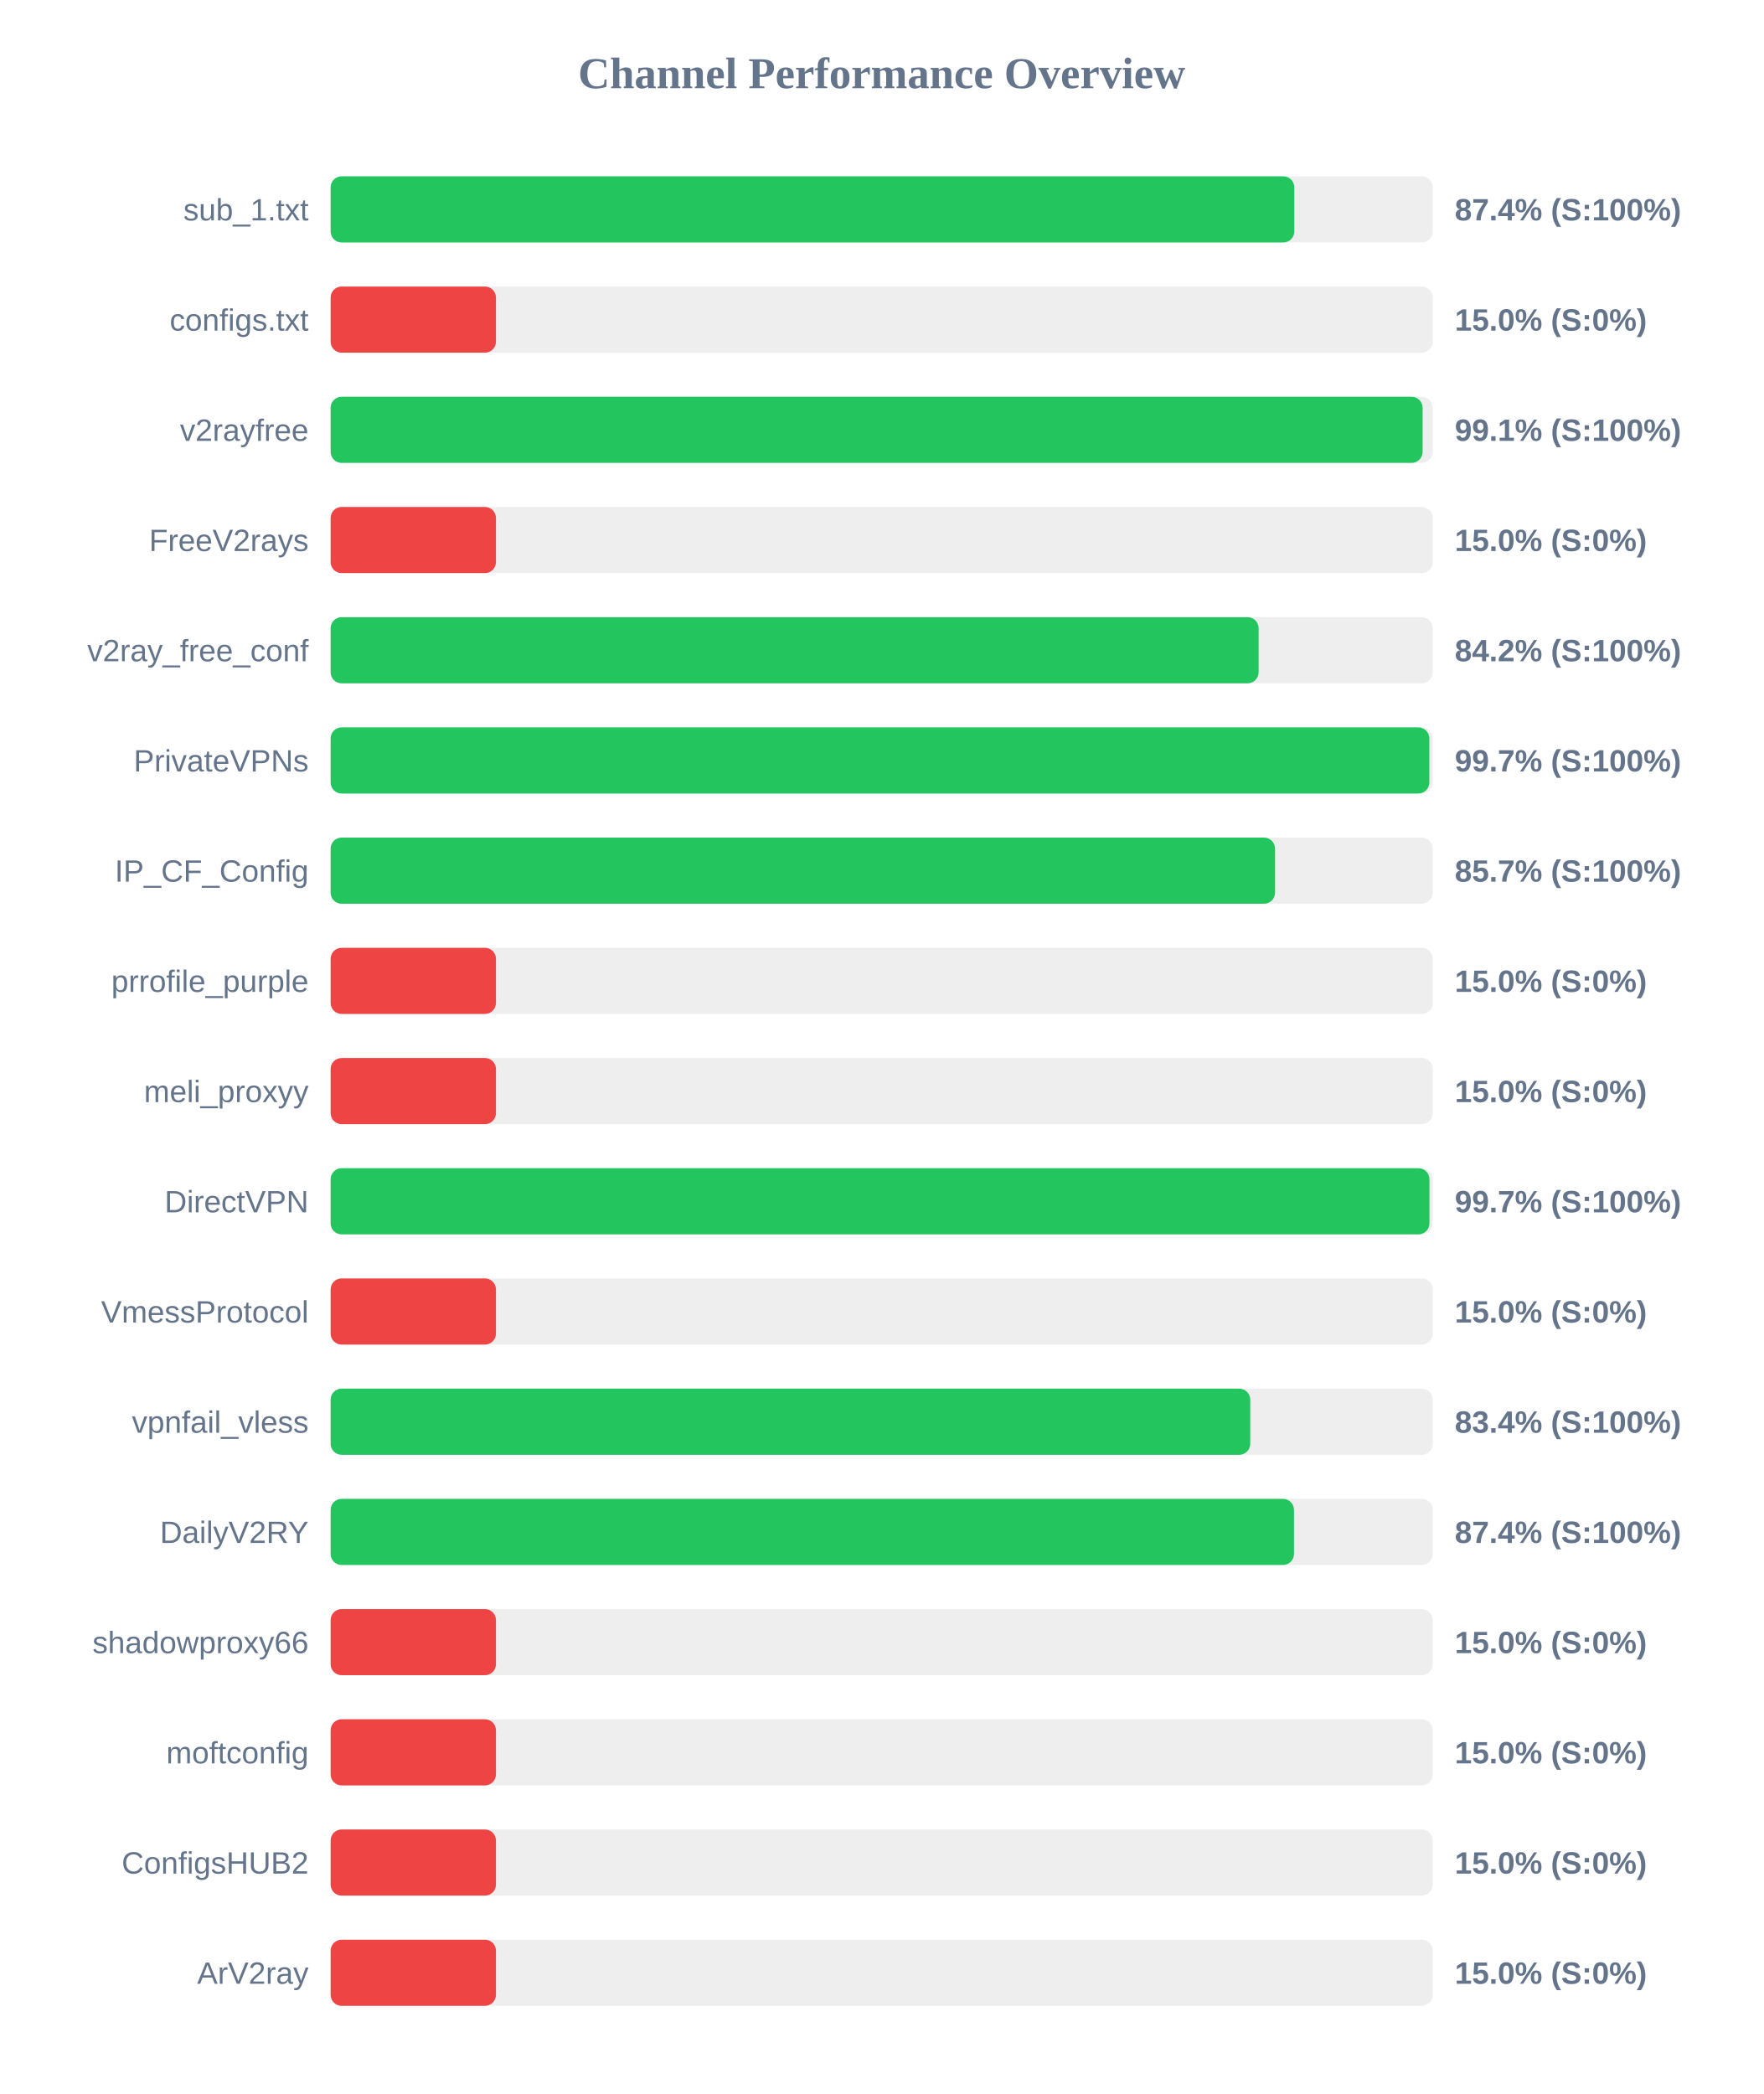
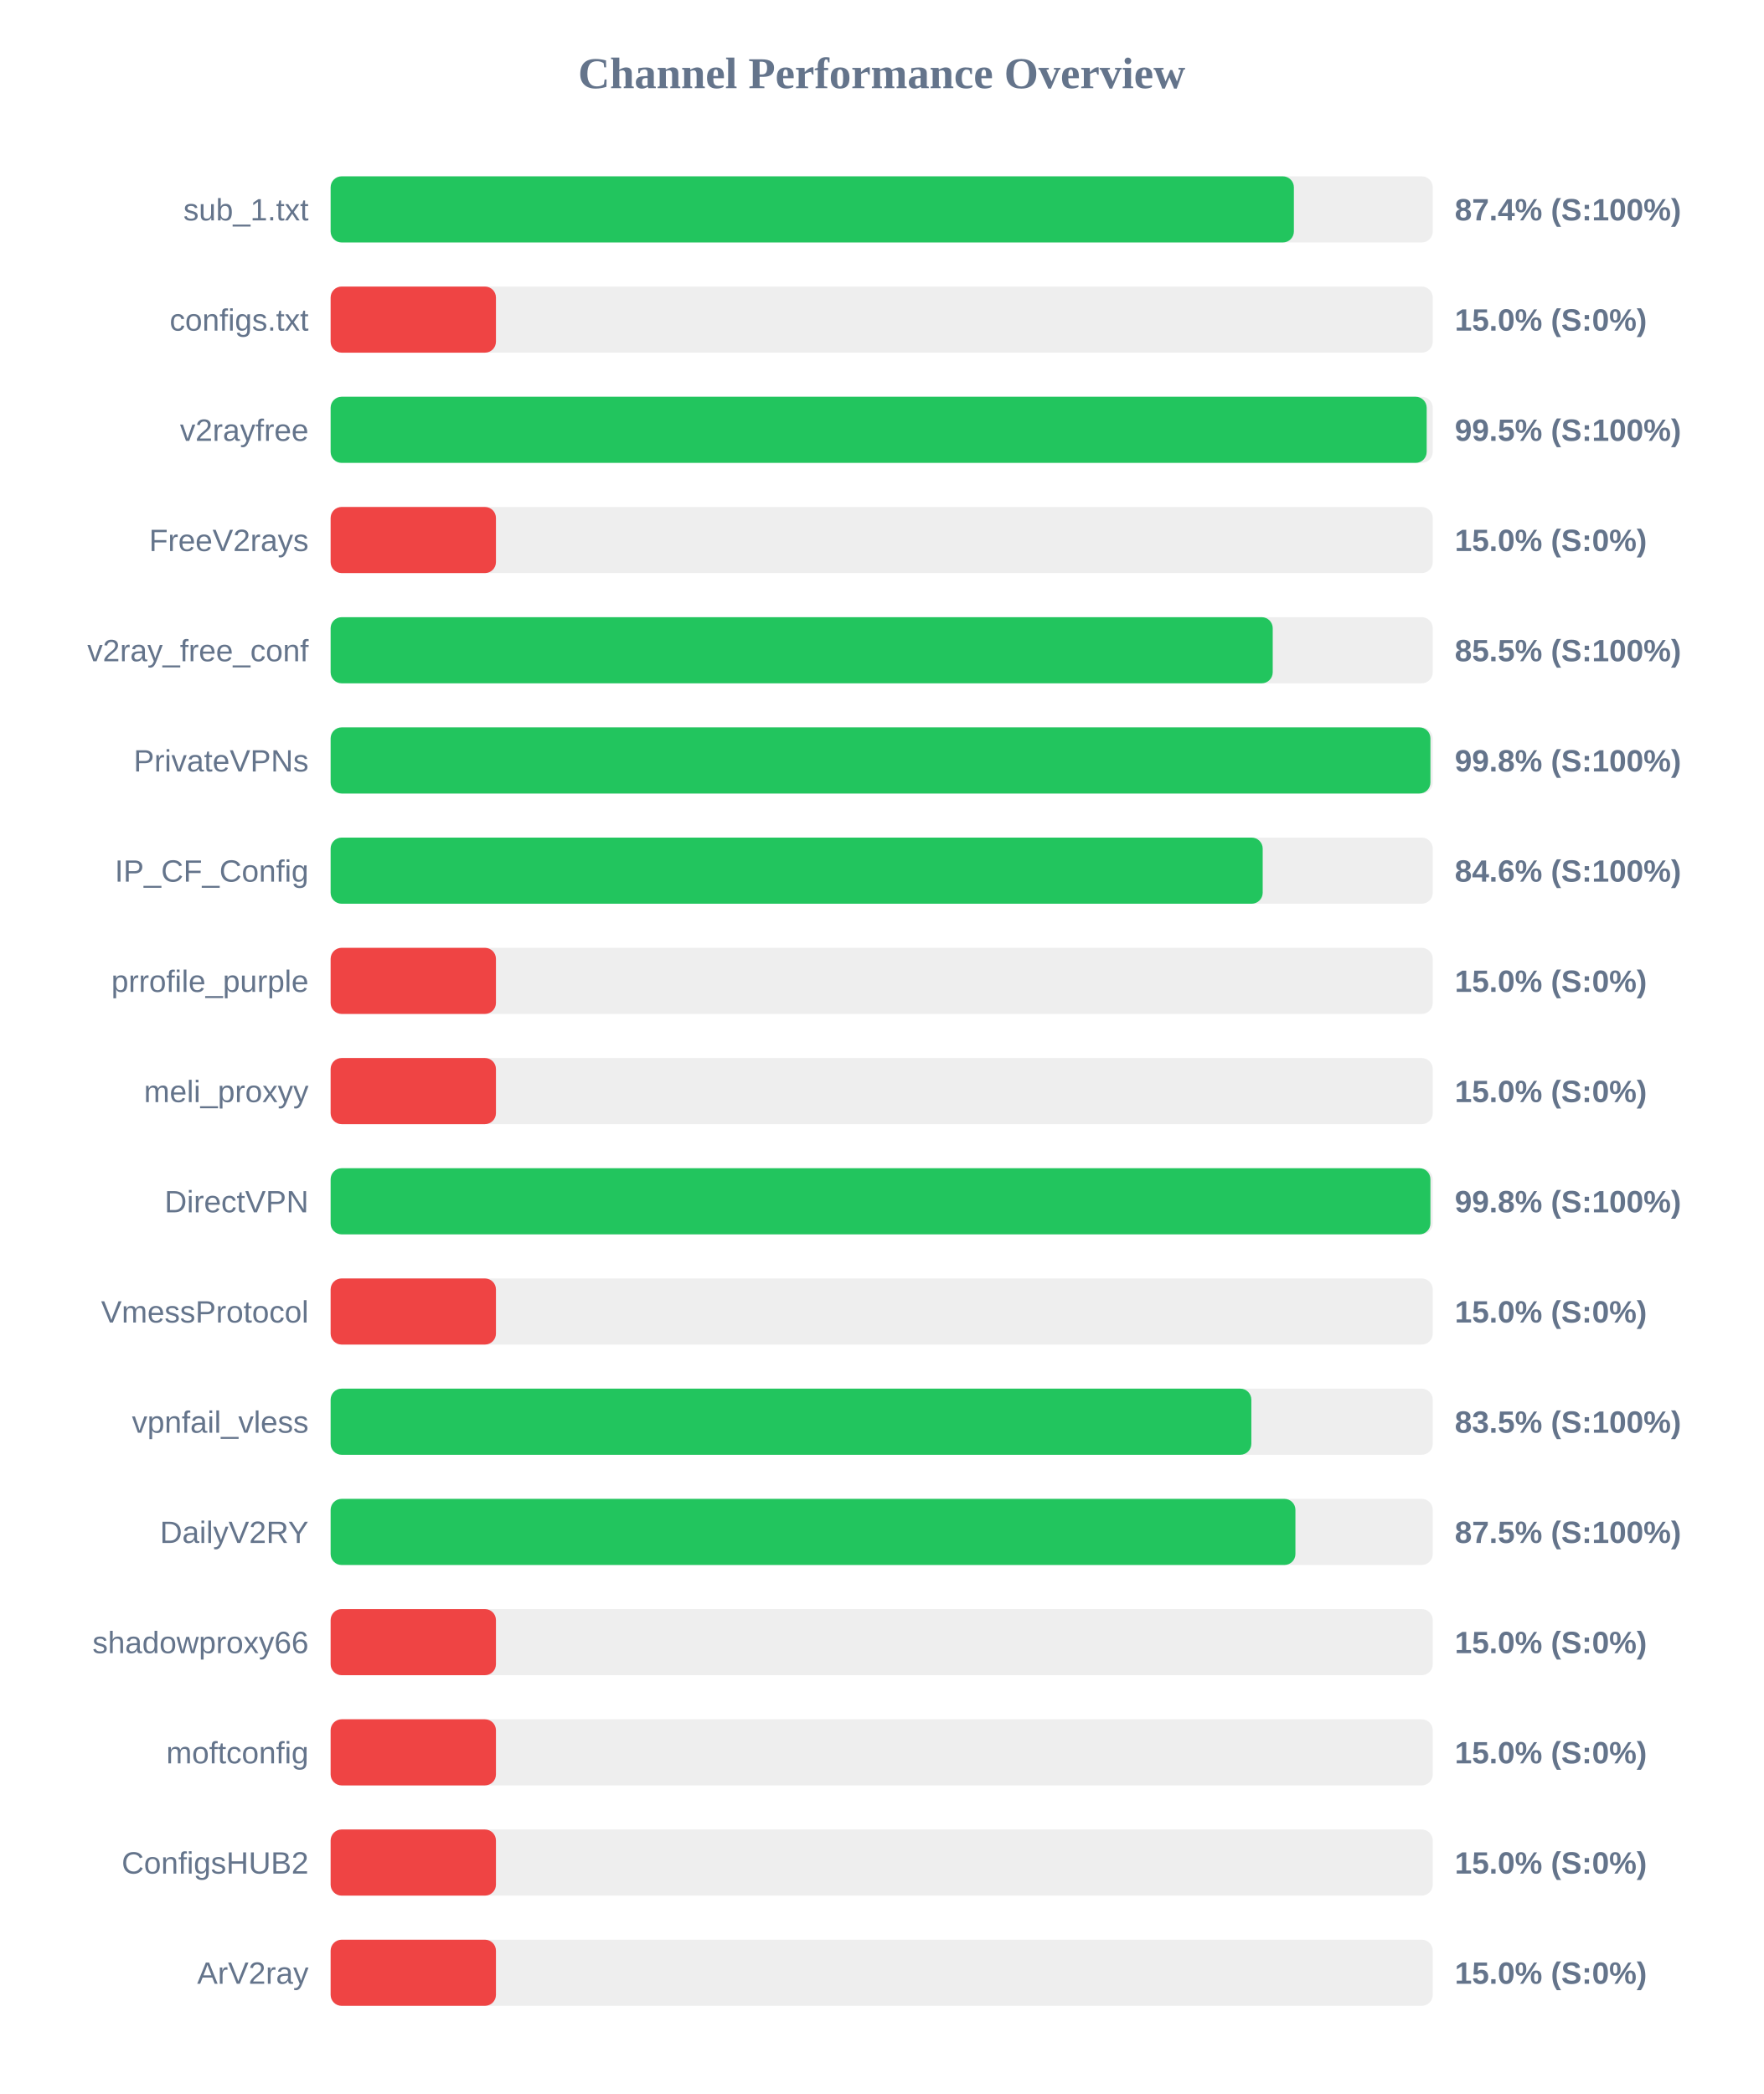
<svg xmlns="http://www.w3.org/2000/svg" width="800" height="950" version="1.1">
  <style>
        .row { font: 14px Arial; fill: #64748b; }
        .score { font: bold 14px Arial; fill: #64748b; }
    </style>
  <text x="400" y="40" text-anchor="middle" font-size="20px" font-weight="bold" fill="#64748b">Channel Performance Overview</text>
  <rect x="150" y="80" width="500" height="30" fill="#eee" rx="5" />
-   <rect x="150" y="80" width="437.2" height="30" fill="#22c55e" rx="5" />
+   <rect x="150" y="80" width="437.0" height="30" fill="#22c55e" rx="5" />
  <text x="140" y="100" text-anchor="end" class="row">sub_1.txt</text>
  <text x="660" y="100" text-anchor="start" class="score">87.4% (S:100%)</text>
  <rect x="150" y="130" width="500" height="30" fill="#eee" rx="5" />
  <rect x="150" y="130" width="75.0" height="30" fill="#ef4444" rx="5" />
  <text x="140" y="150" text-anchor="end" class="row">configs.txt</text>
  <text x="660" y="150" text-anchor="start" class="score">15.0% (S:0%)</text>
  <rect x="150" y="180" width="500" height="30" fill="#eee" rx="5" />
-   <rect x="150" y="180" width="495.4" height="30" fill="#22c55e" rx="5" />
+   <rect x="150" y="180" width="497.25" height="30" fill="#22c55e" rx="5" />
  <text x="140" y="200" text-anchor="end" class="row">v2rayfree</text>
-   <text x="660" y="200" text-anchor="start" class="score">99.1% (S:100%)</text>
+   <text x="660" y="200" text-anchor="start" class="score">99.5% (S:100%)</text>
  <rect x="150" y="230" width="500" height="30" fill="#eee" rx="5" />
  <rect x="150" y="230" width="75.0" height="30" fill="#ef4444" rx="5" />
  <text x="140" y="250" text-anchor="end" class="row">FreeV2rays</text>
  <text x="660" y="250" text-anchor="start" class="score">15.0% (S:0%)</text>
  <rect x="150" y="280" width="500" height="30" fill="#eee" rx="5" />
-   <rect x="150" y="280" width="421.0" height="30" fill="#22c55e" rx="5" />
+   <rect x="150" y="280" width="427.4" height="30" fill="#22c55e" rx="5" />
  <text x="140" y="300" text-anchor="end" class="row">v2ray_free_conf</text>
-   <text x="660" y="300" text-anchor="start" class="score">84.2% (S:100%)</text>
+   <text x="660" y="300" text-anchor="start" class="score">85.5% (S:100%)</text>
  <rect x="150" y="330" width="500" height="30" fill="#eee" rx="5" />
-   <rect x="150" y="330" width="498.45" height="30" fill="#22c55e" rx="5" />
+   <rect x="150" y="330" width="498.95" height="30" fill="#22c55e" rx="5" />
  <text x="140" y="350" text-anchor="end" class="row">PrivateVPNs</text>
-   <text x="660" y="350" text-anchor="start" class="score">99.7% (S:100%)</text>
+   <text x="660" y="350" text-anchor="start" class="score">99.8% (S:100%)</text>
  <rect x="150" y="380" width="500" height="30" fill="#eee" rx="5" />
-   <rect x="150" y="380" width="428.45" height="30" fill="#22c55e" rx="5" />
+   <rect x="150" y="380" width="422.85" height="30" fill="#22c55e" rx="5" />
  <text x="140" y="400" text-anchor="end" class="row">IP_CF_Config</text>
-   <text x="660" y="400" text-anchor="start" class="score">85.7% (S:100%)</text>
+   <text x="660" y="400" text-anchor="start" class="score">84.6% (S:100%)</text>
  <rect x="150" y="430" width="500" height="30" fill="#eee" rx="5" />
  <rect x="150" y="430" width="75.0" height="30" fill="#ef4444" rx="5" />
  <text x="140" y="450" text-anchor="end" class="row">prrofile_purple</text>
  <text x="660" y="450" text-anchor="start" class="score">15.0% (S:0%)</text>
  <rect x="150" y="480" width="500" height="30" fill="#eee" rx="5" />
  <rect x="150" y="480" width="75.0" height="30" fill="#ef4444" rx="5" />
  <text x="140" y="500" text-anchor="end" class="row">meli_proxyy</text>
  <text x="660" y="500" text-anchor="start" class="score">15.0% (S:0%)</text>
  <rect x="150" y="530" width="500" height="30" fill="#eee" rx="5" />
-   <rect x="150" y="530" width="498.5" height="30" fill="#22c55e" rx="5" />
+   <rect x="150" y="530" width="498.95" height="30" fill="#22c55e" rx="5" />
  <text x="140" y="550" text-anchor="end" class="row">DirectVPN</text>
-   <text x="660" y="550" text-anchor="start" class="score">99.7% (S:100%)</text>
+   <text x="660" y="550" text-anchor="start" class="score">99.8% (S:100%)</text>
  <rect x="150" y="580" width="500" height="30" fill="#eee" rx="5" />
  <rect x="150" y="580" width="75.0" height="30" fill="#ef4444" rx="5" />
  <text x="140" y="600" text-anchor="end" class="row">VmessProtocol</text>
  <text x="660" y="600" text-anchor="start" class="score">15.0% (S:0%)</text>
  <rect x="150" y="630" width="500" height="30" fill="#eee" rx="5" />
-   <rect x="150" y="630" width="417.2" height="30" fill="#22c55e" rx="5" />
+   <rect x="150" y="630" width="417.7" height="30" fill="#22c55e" rx="5" />
  <text x="140" y="650" text-anchor="end" class="row">vpnfail_vless</text>
-   <text x="660" y="650" text-anchor="start" class="score">83.4% (S:100%)</text>
+   <text x="660" y="650" text-anchor="start" class="score">83.5% (S:100%)</text>
  <rect x="150" y="680" width="500" height="30" fill="#eee" rx="5" />
-   <rect x="150" y="680" width="437.05" height="30" fill="#22c55e" rx="5" />
+   <rect x="150" y="680" width="437.7" height="30" fill="#22c55e" rx="5" />
  <text x="140" y="700" text-anchor="end" class="row">DailyV2RY</text>
-   <text x="660" y="700" text-anchor="start" class="score">87.4% (S:100%)</text>
+   <text x="660" y="700" text-anchor="start" class="score">87.5% (S:100%)</text>
  <rect x="150" y="730" width="500" height="30" fill="#eee" rx="5" />
  <rect x="150" y="730" width="75.0" height="30" fill="#ef4444" rx="5" />
  <text x="140" y="750" text-anchor="end" class="row">shadowproxy66</text>
  <text x="660" y="750" text-anchor="start" class="score">15.0% (S:0%)</text>
  <rect x="150" y="780" width="500" height="30" fill="#eee" rx="5" />
  <rect x="150" y="780" width="75.0" height="30" fill="#ef4444" rx="5" />
  <text x="140" y="800" text-anchor="end" class="row">moftconfig</text>
  <text x="660" y="800" text-anchor="start" class="score">15.0% (S:0%)</text>
  <rect x="150" y="830" width="500" height="30" fill="#eee" rx="5" />
  <rect x="150" y="830" width="75.0" height="30" fill="#ef4444" rx="5" />
  <text x="140" y="850" text-anchor="end" class="row">ConfigsHUB2</text>
  <text x="660" y="850" text-anchor="start" class="score">15.0% (S:0%)</text>
  <rect x="150" y="880" width="500" height="30" fill="#eee" rx="5" />
  <rect x="150" y="880" width="75.0" height="30" fill="#ef4444" rx="5" />
  <text x="140" y="900" text-anchor="end" class="row">ArV2ray</text>
  <text x="660" y="900" text-anchor="start" class="score">15.0% (S:0%)</text>
</svg>
